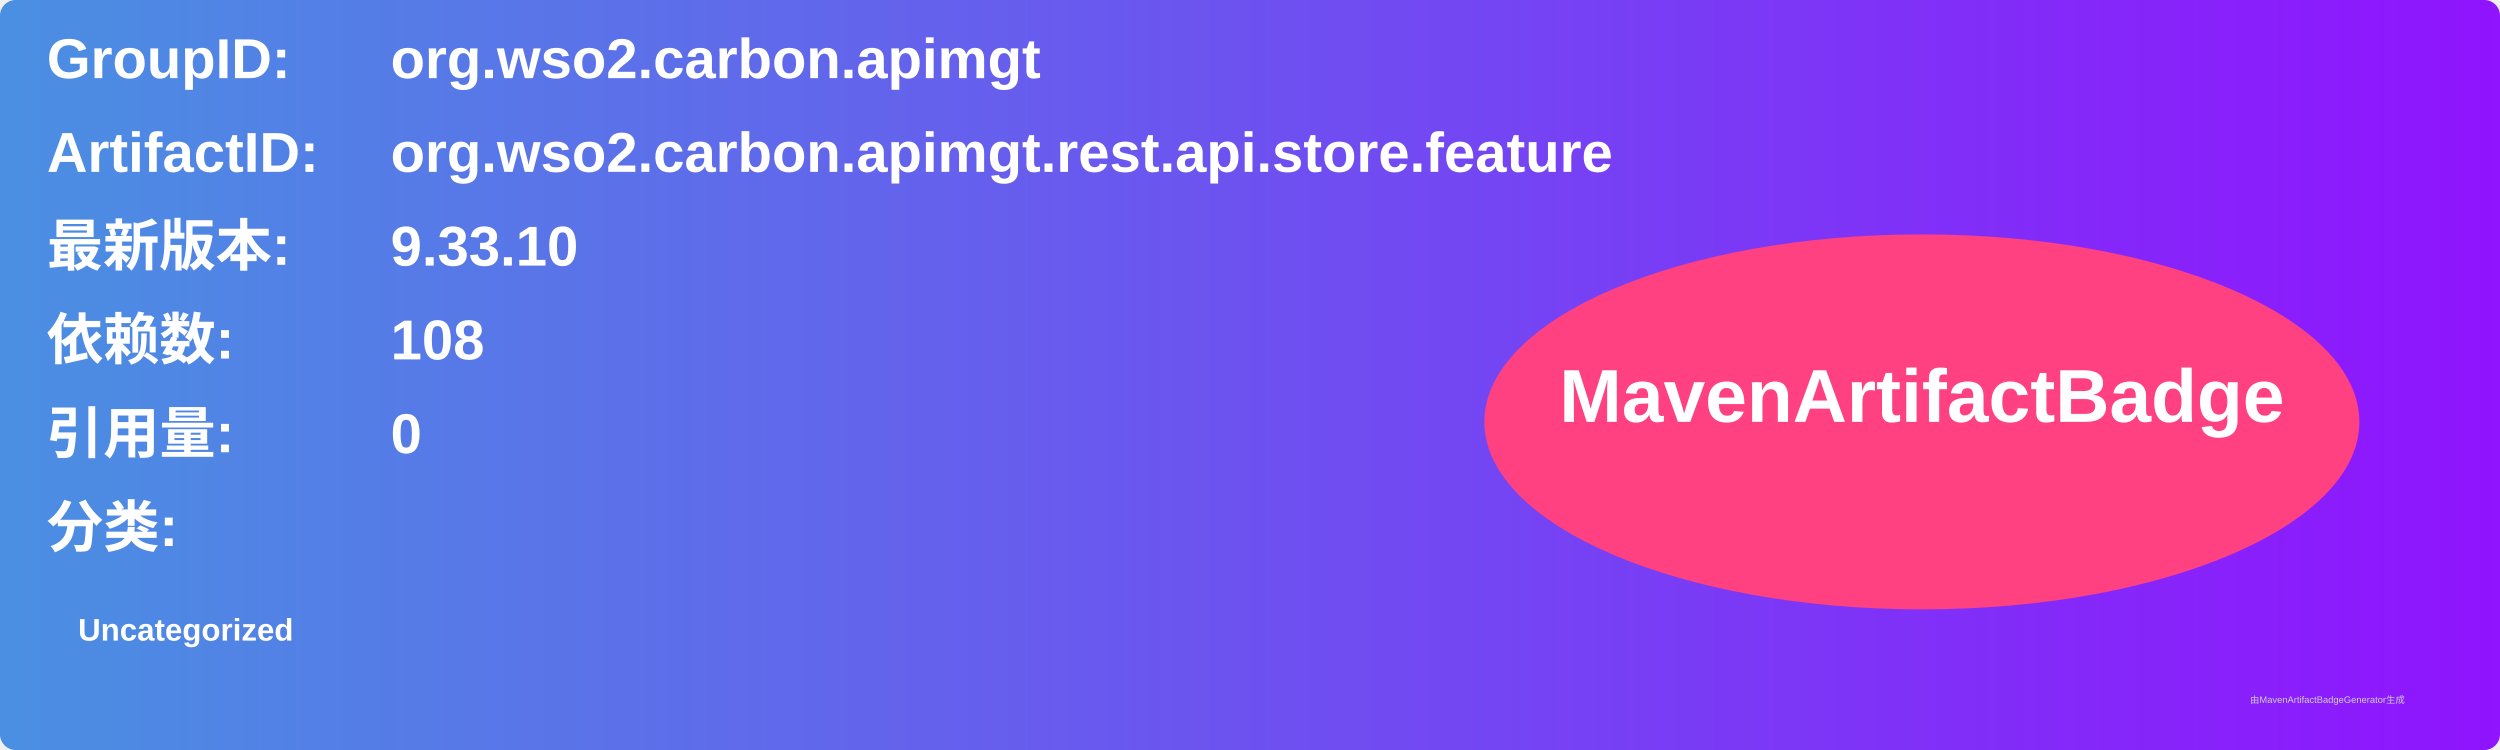
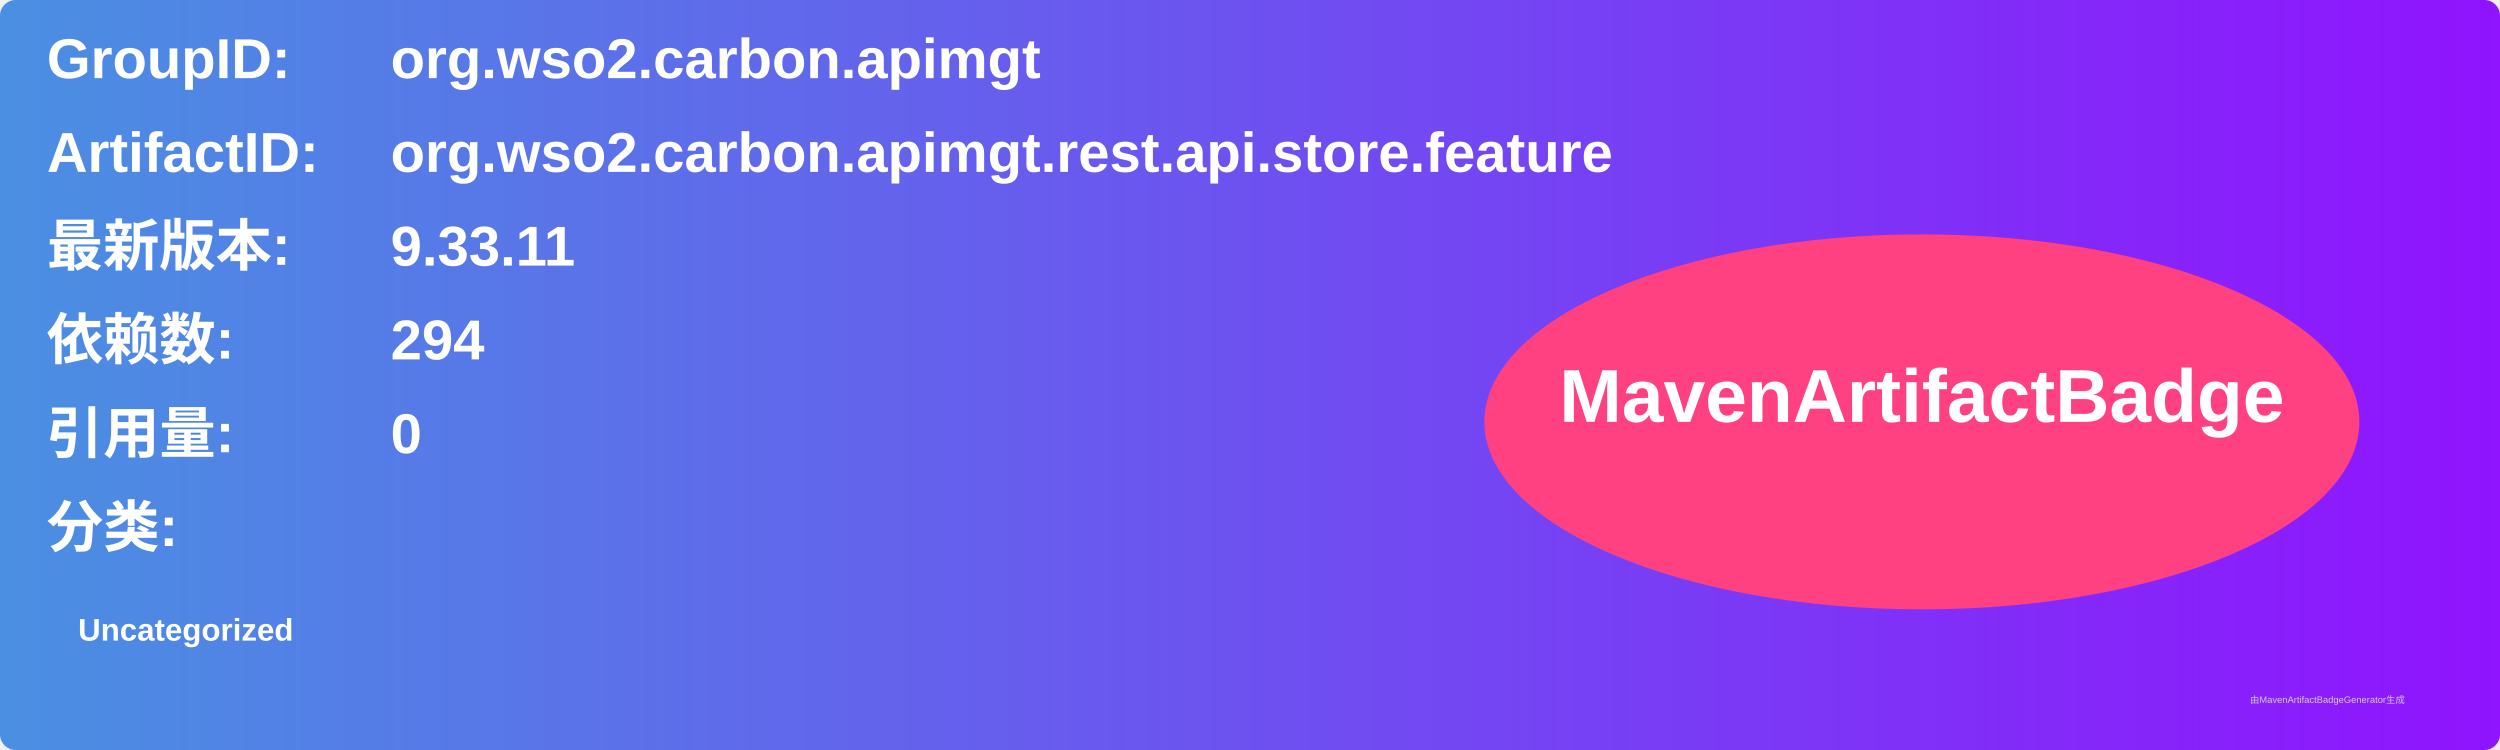
<svg xmlns="http://www.w3.org/2000/svg" width="800" height="240" viewBox="0 0 800 240">
  <linearGradient id="grad" x1="0%" y1="0%" x2="100%" y2="0%">
    <stop offset="0%" stop-color="#4a90e2" />
    <stop offset="100%" stop-color="#9013fe" />
  </linearGradient>
  <rect width="100%" height="100%" rx="5" ry="5" fill="url(#grad)" />
  <g transform="translate(15, 15)">
    <text x="0" y="10" font-family="Arial" font-size="18" fill="white" font-weight="bold" width="260">GroupID:</text>
    <text x="110" y="10" font-family="Arial" font-size="18" fill="white" font-weight="bold" width="460">org.wso2.carbon.apimgt</text>
    <text x="0" y="40" font-family="Arial" font-size="18" fill="white" font-weight="bold" width="260">ArtifactID:</text>
    <text x="110" y="40" font-family="Arial" font-size="18" fill="white" font-weight="bold" width="460">org.wso2.carbon.apimgt.rest.api.store.feature</text>
    <text x="0" y="70" font-family="Arial" font-size="18" fill="white" font-weight="bold">最新版本:</text>
    <text x="110" y="70" font-family="Arial" font-size="18" fill="white" font-weight="bold">
-       <tspan font-weight="bold">9.33.10</tspan>
+       <tspan font-weight="bold">9.33.11</tspan>
    </text>
    <text x="0" y="100" font-family="Arial" font-size="18" fill="white" font-weight="bold">依赖数: </text>
    <text x="110" y="100" font-family="Arial" font-size="18" fill="white">
-       <tspan font-weight="bold">108</tspan>
+       <tspan font-weight="bold">294</tspan>
    </text>
    <text x="0" y="130" font-family="Arial" font-size="18" fill="white" font-weight="bold">引用量: </text>
    <text x="110" y="130" font-family="Arial" font-size="18" fill="white">
      <tspan font-weight="bold">0</tspan>
    </text>
    <text x="0" y="160" font-family="Arial" font-size="18" fill="white" font-weight="bold">分类:</text>
    <text x="10" y="190" font-family="Arial" font-size="10" fill="white">
      <tspan font-weight="bold">Uncategorized</tspan>
    </text>
    <ellipse cx="600" cy="120" rx="140" ry="60" fill="#ff4081" />
    <text x="600" y="120" text-anchor="middle" font-family="Arial" font-size="24" fill="white" font-weight="bold">MavenArtifactBadge</text>
  </g>
  <text x="720" y="225" font-family="Arial" font-size="3" fill="#d0d0d0">由MavenArtifactBadgeGenerator生成</text>
</svg>
